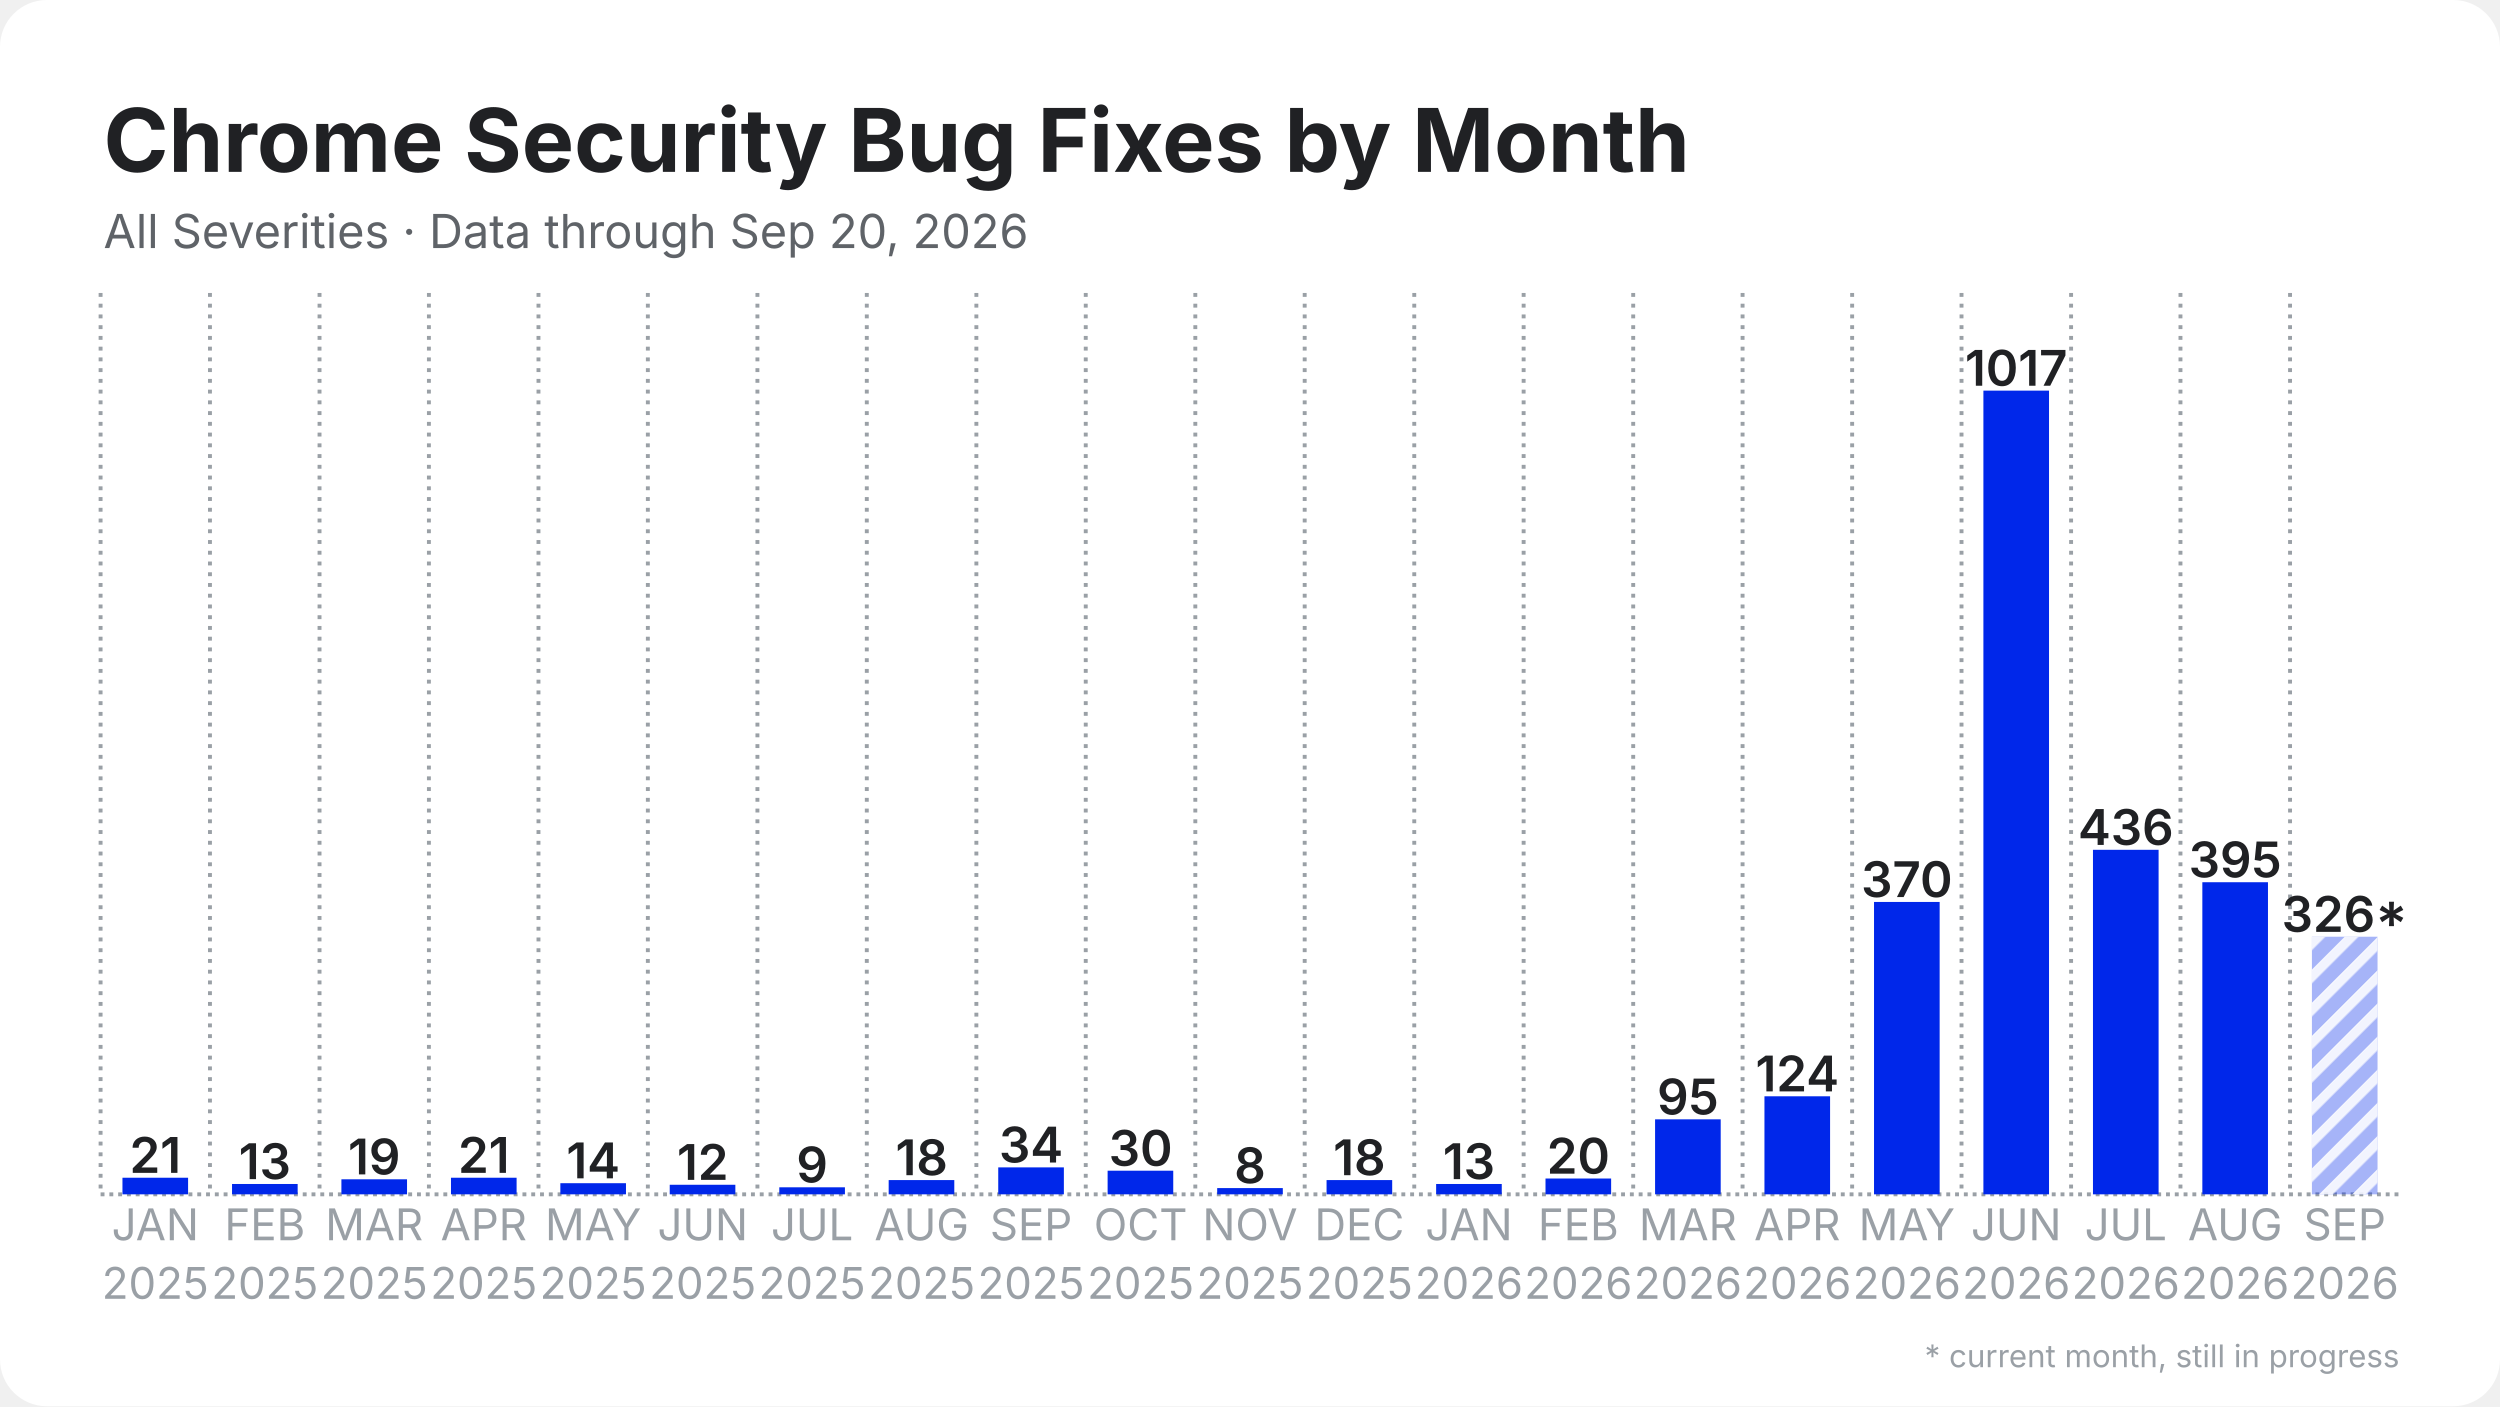
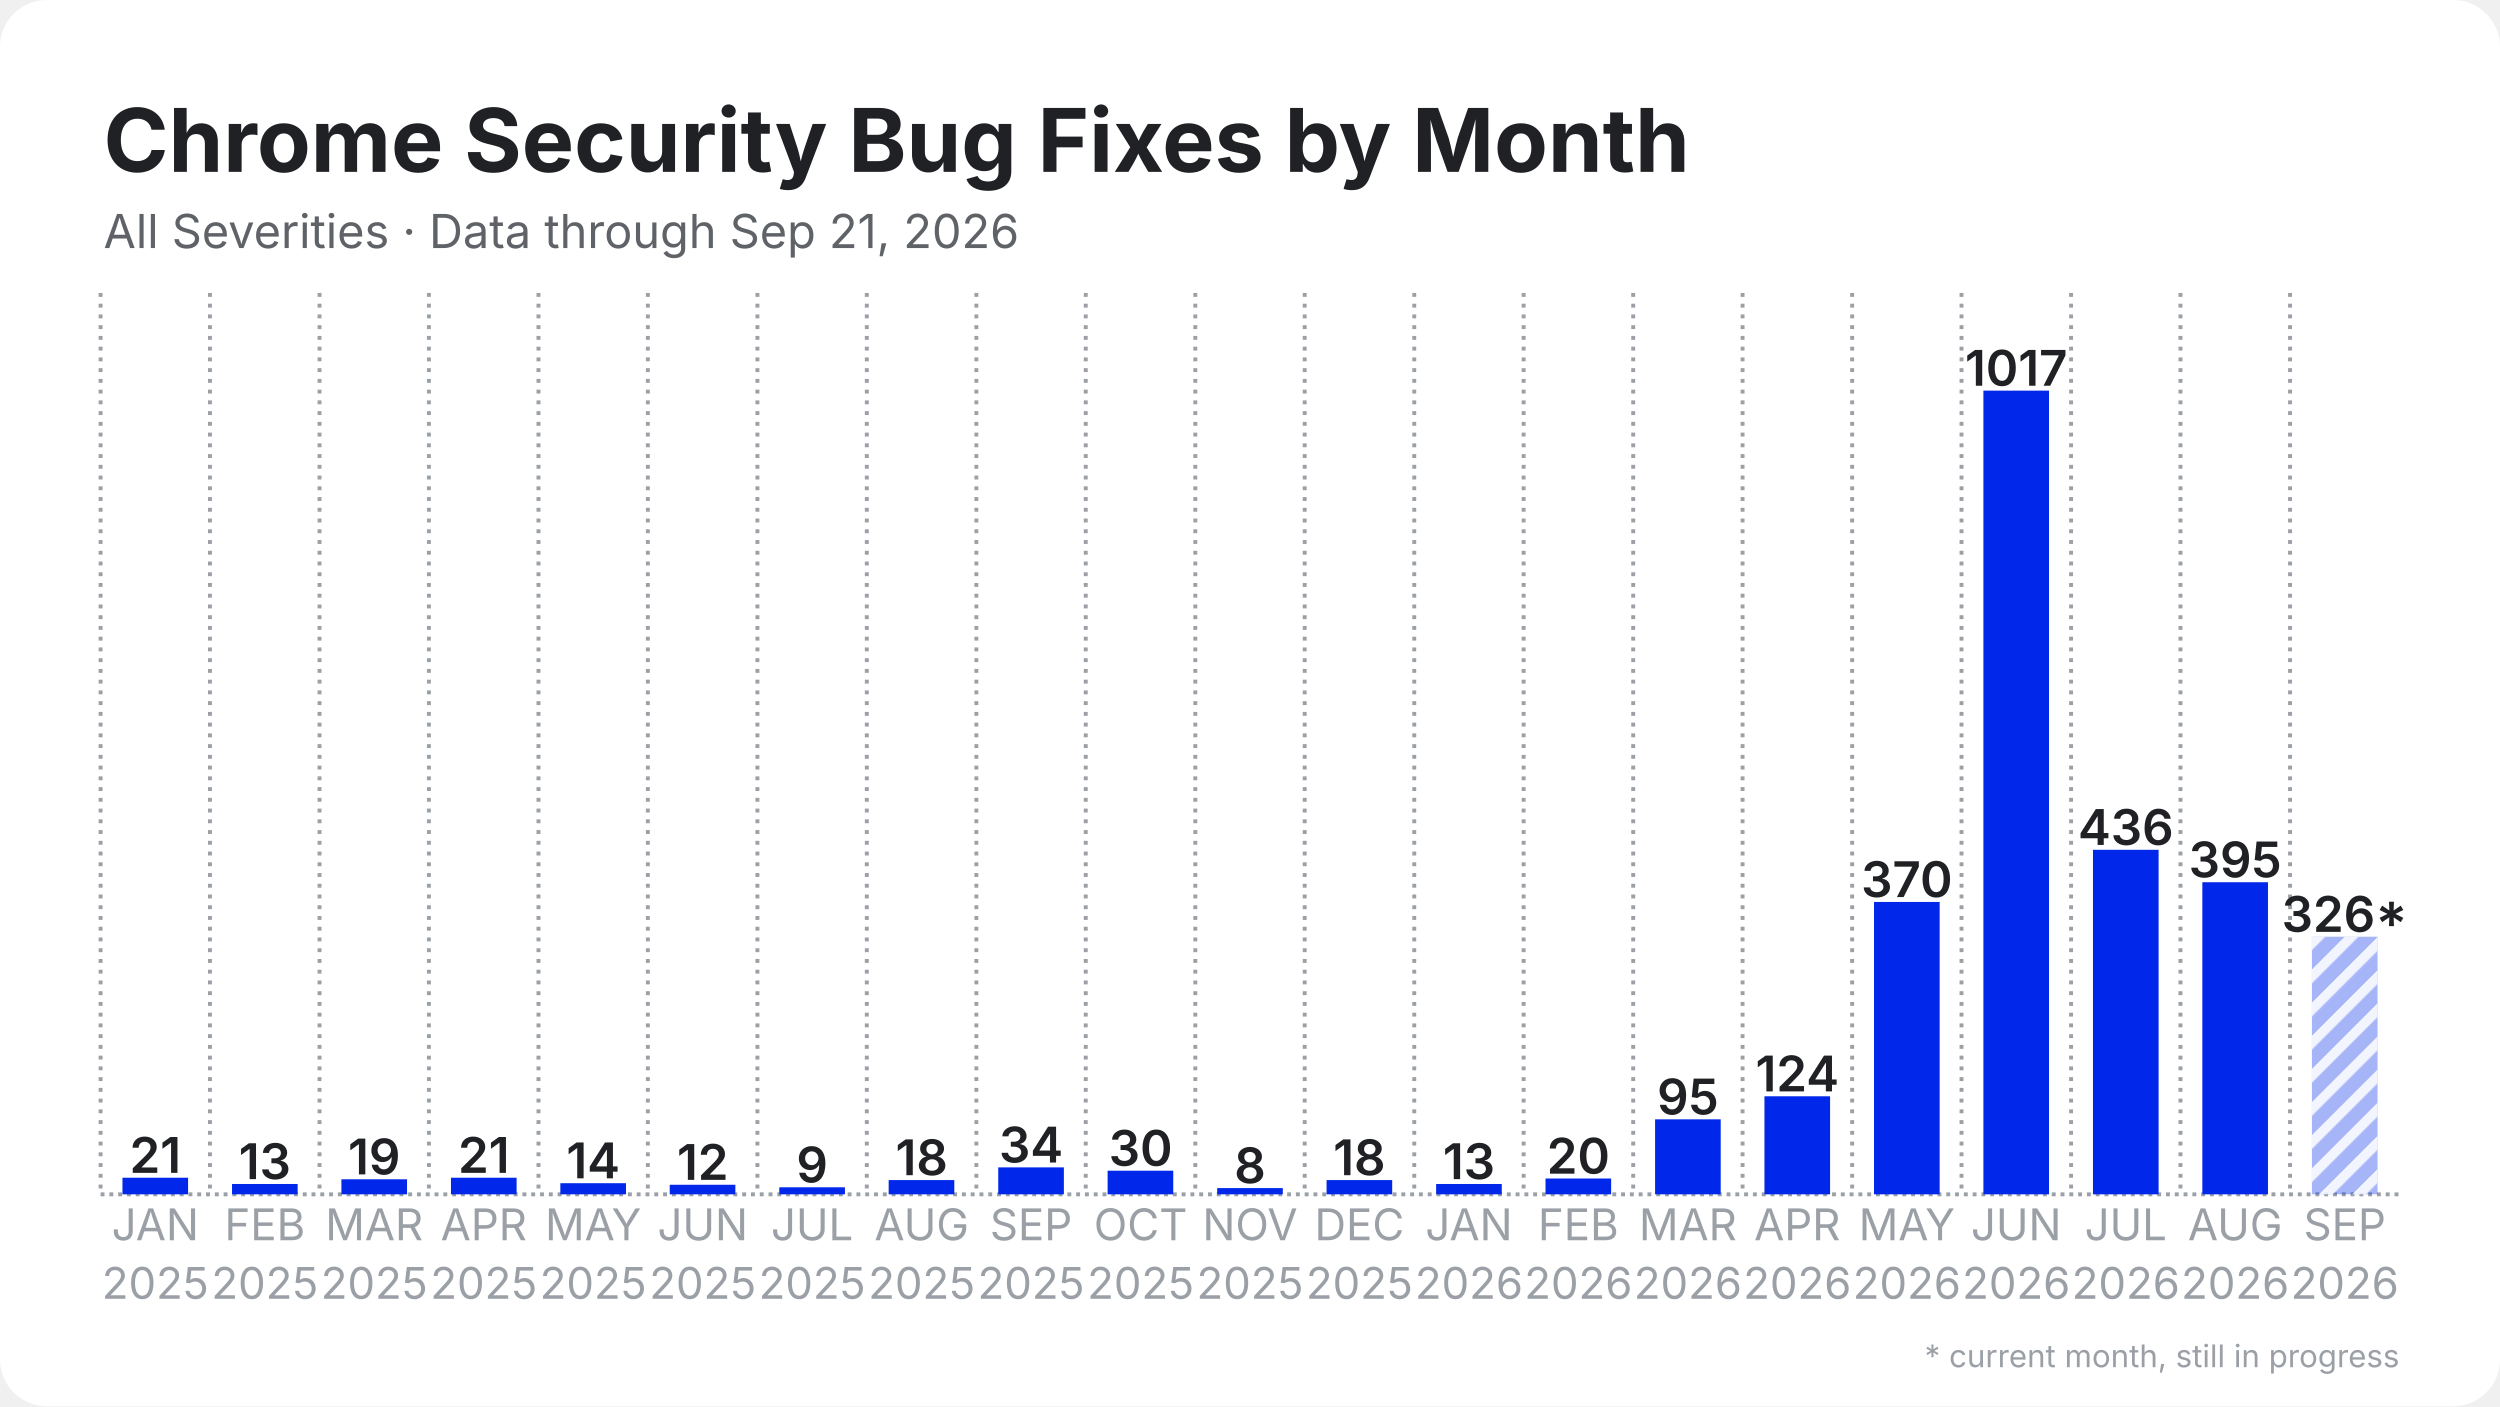
<svg xmlns="http://www.w3.org/2000/svg" width="1280" height="720" viewBox="0 0 1280 720">
  <rect width="1280" height="720" rx="24" fill="#ffffff" />
  <defs>
    <pattern id="stripes" width="12" height="12" patternUnits="userSpaceOnUse" patternTransform="rotate(45)">
      <rect width="12" height="12" fill="none" />
      <rect width="5" height="12" fill="#ffffff" opacity="0.85" />
    </pattern>
  </defs>
  <line x1="51.5" y1="611.5" x2="1228.5" y2="611.5" stroke="#9aa0a6" stroke-width="2" stroke-dasharray="2 2.5" />
  <line x1="51.5" y1="150.0" x2="51.5" y2="611.5" stroke="#9aa0a6" stroke-width="2" stroke-dasharray="2 3.5" />
  <line x1="107.5" y1="150.0" x2="107.5" y2="611.5" stroke="#9aa0a6" stroke-width="2" stroke-dasharray="2 3.5" />
  <line x1="163.6" y1="150.0" x2="163.6" y2="611.5" stroke="#9aa0a6" stroke-width="2" stroke-dasharray="2 3.5" />
  <line x1="219.6" y1="150.0" x2="219.6" y2="611.5" stroke="#9aa0a6" stroke-width="2" stroke-dasharray="2 3.5" />
  <line x1="275.7" y1="150.0" x2="275.7" y2="611.5" stroke="#9aa0a6" stroke-width="2" stroke-dasharray="2 3.5" />
  <line x1="331.7" y1="150.0" x2="331.7" y2="611.5" stroke="#9aa0a6" stroke-width="2" stroke-dasharray="2 3.5" />
  <line x1="387.8" y1="150.0" x2="387.8" y2="611.5" stroke="#9aa0a6" stroke-width="2" stroke-dasharray="2 3.5" />
  <line x1="443.8" y1="150.0" x2="443.8" y2="611.5" stroke="#9aa0a6" stroke-width="2" stroke-dasharray="2 3.5" />
  <line x1="499.9" y1="150.0" x2="499.9" y2="611.5" stroke="#9aa0a6" stroke-width="2" stroke-dasharray="2 3.5" />
  <line x1="555.9" y1="150.0" x2="555.9" y2="611.5" stroke="#9aa0a6" stroke-width="2" stroke-dasharray="2 3.5" />
  <line x1="612.0" y1="150.0" x2="612.0" y2="611.5" stroke="#9aa0a6" stroke-width="2" stroke-dasharray="2 3.5" />
  <line x1="668.0" y1="150.0" x2="668.0" y2="611.5" stroke="#9aa0a6" stroke-width="2" stroke-dasharray="2 3.5" />
  <line x1="724.1" y1="150.0" x2="724.1" y2="611.5" stroke="#9aa0a6" stroke-width="2" stroke-dasharray="2 3.5" />
  <line x1="780.1" y1="150.0" x2="780.1" y2="611.5" stroke="#9aa0a6" stroke-width="2" stroke-dasharray="2 3.5" />
  <line x1="836.2" y1="150.0" x2="836.2" y2="611.5" stroke="#9aa0a6" stroke-width="2" stroke-dasharray="2 3.5" />
  <line x1="892.2" y1="150.0" x2="892.2" y2="611.5" stroke="#9aa0a6" stroke-width="2" stroke-dasharray="2 3.5" />
  <line x1="948.3" y1="150.0" x2="948.3" y2="611.5" stroke="#9aa0a6" stroke-width="2" stroke-dasharray="2 3.5" />
  <line x1="1004.3" y1="150.0" x2="1004.3" y2="611.5" stroke="#9aa0a6" stroke-width="2" stroke-dasharray="2 3.5" />
  <line x1="1060.4" y1="150.0" x2="1060.4" y2="611.5" stroke="#9aa0a6" stroke-width="2" stroke-dasharray="2 3.5" />
  <line x1="1116.4" y1="150.0" x2="1116.4" y2="611.5" stroke="#9aa0a6" stroke-width="2" stroke-dasharray="2 3.5" />
  <line x1="1172.5" y1="150.0" x2="1172.5" y2="611.5" stroke="#9aa0a6" stroke-width="2" stroke-dasharray="2 3.5" />
  <rect x="62.7" y="603.0" width="33.6" height="8.5" fill="#0027ea" />
  <text x="79.5" y="600.5" text-anchor="middle" font-family="Inter, Segoe UI, Helvetica, Arial, sans-serif" font-size="25.2" font-weight="600" fill="#202124">21</text>
  <rect x="118.8" y="606.2" width="33.6" height="5.3" fill="#0027ea" />
  <text x="135.6" y="603.7" text-anchor="middle" font-family="Inter, Segoe UI, Helvetica, Arial, sans-serif" font-size="25.2" font-weight="600" fill="#202124">13</text>
  <rect x="174.8" y="603.8" width="33.6" height="7.7" fill="#0027ea" />
  <text x="191.6" y="601.3" text-anchor="middle" font-family="Inter, Segoe UI, Helvetica, Arial, sans-serif" font-size="25.2" font-weight="600" fill="#202124">19</text>
  <rect x="230.9" y="603.0" width="33.6" height="8.5" fill="#0027ea" />
  <text x="247.7" y="600.5" text-anchor="middle" font-family="Inter, Segoe UI, Helvetica, Arial, sans-serif" font-size="25.2" font-weight="600" fill="#202124">21</text>
  <rect x="286.9" y="605.8" width="33.6" height="5.7" fill="#0027ea" />
  <text x="303.7" y="603.3" text-anchor="middle" font-family="Inter, Segoe UI, Helvetica, Arial, sans-serif" font-size="25.2" font-weight="600" fill="#202124">14</text>
  <rect x="342.9" y="606.6" width="33.6" height="4.9" fill="#0027ea" />
  <text x="359.8" y="604.1" text-anchor="middle" font-family="Inter, Segoe UI, Helvetica, Arial, sans-serif" font-size="25.2" font-weight="600" fill="#202124">12</text>
  <rect x="399.0" y="607.9" width="33.6" height="3.6" fill="#0027ea" />
  <text x="415.8" y="605.4" text-anchor="middle" font-family="Inter, Segoe UI, Helvetica, Arial, sans-serif" font-size="25.2" font-weight="600" fill="#202124">9</text>
  <rect x="455.0" y="604.2" width="33.6" height="7.3" fill="#0027ea" />
  <text x="471.9" y="601.7" text-anchor="middle" font-family="Inter, Segoe UI, Helvetica, Arial, sans-serif" font-size="25.2" font-weight="600" fill="#202124">18</text>
  <rect x="511.1" y="597.7" width="33.6" height="13.8" fill="#0027ea" />
  <text x="527.9" y="595.2" text-anchor="middle" font-family="Inter, Segoe UI, Helvetica, Arial, sans-serif" font-size="25.2" font-weight="600" fill="#202124">34</text>
  <rect x="567.1" y="599.4" width="33.6" height="12.1" fill="#0027ea" />
  <text x="584.0" y="596.9" text-anchor="middle" font-family="Inter, Segoe UI, Helvetica, Arial, sans-serif" font-size="25.2" font-weight="600" fill="#202124">30</text>
  <rect x="623.2" y="608.3" width="33.6" height="3.2" fill="#0027ea" />
  <text x="640.0" y="605.8" text-anchor="middle" font-family="Inter, Segoe UI, Helvetica, Arial, sans-serif" font-size="25.2" font-weight="600" fill="#202124">8</text>
  <rect x="679.2" y="604.2" width="33.6" height="7.3" fill="#0027ea" />
  <text x="696.0" y="601.7" text-anchor="middle" font-family="Inter, Segoe UI, Helvetica, Arial, sans-serif" font-size="25.2" font-weight="600" fill="#202124">18</text>
  <rect x="735.3" y="606.2" width="33.6" height="5.3" fill="#0027ea" />
  <text x="752.1" y="603.7" text-anchor="middle" font-family="Inter, Segoe UI, Helvetica, Arial, sans-serif" font-size="25.2" font-weight="600" fill="#202124">13</text>
  <rect x="791.3" y="603.4" width="33.6" height="8.1" fill="#0027ea" />
  <text x="808.1" y="600.9" text-anchor="middle" font-family="Inter, Segoe UI, Helvetica, Arial, sans-serif" font-size="25.2" font-weight="600" fill="#202124">20</text>
  <rect x="847.4" y="573.1" width="33.6" height="38.4" fill="#0027ea" />
  <text x="864.2" y="570.6" text-anchor="middle" font-family="Inter, Segoe UI, Helvetica, Arial, sans-serif" font-size="25.2" font-weight="600" fill="#202124">95</text>
  <rect x="903.4" y="561.3" width="33.6" height="50.2" fill="#0027ea" />
  <text x="920.2" y="558.8" text-anchor="middle" font-family="Inter, Segoe UI, Helvetica, Arial, sans-serif" font-size="25.2" font-weight="600" fill="#202124">124</text>
  <rect x="959.5" y="461.8" width="33.6" height="149.7" fill="#0027ea" />
  <text x="976.3" y="459.3" text-anchor="middle" font-family="Inter, Segoe UI, Helvetica, Arial, sans-serif" font-size="25.2" font-weight="600" fill="#202124">370</text>
  <rect x="1015.5" y="200.0" width="33.6" height="411.5" fill="#0027ea" />
  <text x="1032.3" y="197.5" text-anchor="middle" font-family="Inter, Segoe UI, Helvetica, Arial, sans-serif" font-size="25.2" font-weight="600" fill="#202124">1017</text>
  <rect x="1071.6" y="435.1" width="33.6" height="176.4" fill="#0027ea" />
  <text x="1088.4" y="432.6" text-anchor="middle" font-family="Inter, Segoe UI, Helvetica, Arial, sans-serif" font-size="25.2" font-weight="600" fill="#202124">436</text>
  <rect x="1127.6" y="451.7" width="33.6" height="159.8" fill="#0027ea" />
  <text x="1144.4" y="449.2" text-anchor="middle" font-family="Inter, Segoe UI, Helvetica, Arial, sans-serif" font-size="25.2" font-weight="600" fill="#202124">395</text>
  <rect x="1183.7" y="479.6" width="33.6" height="131.9" fill="#0027ea" opacity="0.35" />
  <rect x="1183.7" y="479.6" width="33.6" height="131.9" fill="url(#stripes)" />
  <text x="1200.5" y="477.1" text-anchor="middle" font-family="Inter, Segoe UI, Helvetica, Arial, sans-serif" font-size="25.2" font-weight="600" fill="#202124">326*</text>
  <text x="79.5" y="635" text-anchor="middle" font-family="Inter, Segoe UI, Helvetica, Arial, sans-serif" font-size="22.4" fill="#9aa0a6">JAN</text>
  <text x="79.5" y="665" text-anchor="middle" font-family="Inter, Segoe UI, Helvetica, Arial, sans-serif" font-size="22.4" fill="#9aa0a6">2025</text>
  <text x="135.6" y="635" text-anchor="middle" font-family="Inter, Segoe UI, Helvetica, Arial, sans-serif" font-size="22.4" fill="#9aa0a6">FEB</text>
  <text x="135.6" y="665" text-anchor="middle" font-family="Inter, Segoe UI, Helvetica, Arial, sans-serif" font-size="22.4" fill="#9aa0a6">2025</text>
  <text x="191.6" y="635" text-anchor="middle" font-family="Inter, Segoe UI, Helvetica, Arial, sans-serif" font-size="22.4" fill="#9aa0a6">MAR</text>
  <text x="191.6" y="665" text-anchor="middle" font-family="Inter, Segoe UI, Helvetica, Arial, sans-serif" font-size="22.4" fill="#9aa0a6">2025</text>
  <text x="247.7" y="635" text-anchor="middle" font-family="Inter, Segoe UI, Helvetica, Arial, sans-serif" font-size="22.4" fill="#9aa0a6">APR</text>
  <text x="247.7" y="665" text-anchor="middle" font-family="Inter, Segoe UI, Helvetica, Arial, sans-serif" font-size="22.4" fill="#9aa0a6">2025</text>
  <text x="303.7" y="635" text-anchor="middle" font-family="Inter, Segoe UI, Helvetica, Arial, sans-serif" font-size="22.4" fill="#9aa0a6">MAY</text>
  <text x="303.7" y="665" text-anchor="middle" font-family="Inter, Segoe UI, Helvetica, Arial, sans-serif" font-size="22.4" fill="#9aa0a6">2025</text>
  <text x="359.8" y="635" text-anchor="middle" font-family="Inter, Segoe UI, Helvetica, Arial, sans-serif" font-size="22.4" fill="#9aa0a6">JUN</text>
  <text x="359.8" y="665" text-anchor="middle" font-family="Inter, Segoe UI, Helvetica, Arial, sans-serif" font-size="22.4" fill="#9aa0a6">2025</text>
  <text x="415.8" y="635" text-anchor="middle" font-family="Inter, Segoe UI, Helvetica, Arial, sans-serif" font-size="22.4" fill="#9aa0a6">JUL</text>
  <text x="415.8" y="665" text-anchor="middle" font-family="Inter, Segoe UI, Helvetica, Arial, sans-serif" font-size="22.4" fill="#9aa0a6">2025</text>
  <text x="471.9" y="635" text-anchor="middle" font-family="Inter, Segoe UI, Helvetica, Arial, sans-serif" font-size="22.4" fill="#9aa0a6">AUG</text>
  <text x="471.9" y="665" text-anchor="middle" font-family="Inter, Segoe UI, Helvetica, Arial, sans-serif" font-size="22.4" fill="#9aa0a6">2025</text>
  <text x="527.9" y="635" text-anchor="middle" font-family="Inter, Segoe UI, Helvetica, Arial, sans-serif" font-size="22.4" fill="#9aa0a6">SEP</text>
  <text x="527.9" y="665" text-anchor="middle" font-family="Inter, Segoe UI, Helvetica, Arial, sans-serif" font-size="22.4" fill="#9aa0a6">2025</text>
  <text x="584.0" y="635" text-anchor="middle" font-family="Inter, Segoe UI, Helvetica, Arial, sans-serif" font-size="22.4" fill="#9aa0a6">OCT</text>
  <text x="584.0" y="665" text-anchor="middle" font-family="Inter, Segoe UI, Helvetica, Arial, sans-serif" font-size="22.4" fill="#9aa0a6">2025</text>
  <text x="640.0" y="635" text-anchor="middle" font-family="Inter, Segoe UI, Helvetica, Arial, sans-serif" font-size="22.4" fill="#9aa0a6">NOV</text>
  <text x="640.0" y="665" text-anchor="middle" font-family="Inter, Segoe UI, Helvetica, Arial, sans-serif" font-size="22.4" fill="#9aa0a6">2025</text>
  <text x="696.0" y="635" text-anchor="middle" font-family="Inter, Segoe UI, Helvetica, Arial, sans-serif" font-size="22.4" fill="#9aa0a6">DEC</text>
  <text x="696.0" y="665" text-anchor="middle" font-family="Inter, Segoe UI, Helvetica, Arial, sans-serif" font-size="22.4" fill="#9aa0a6">2025</text>
  <text x="752.1" y="635" text-anchor="middle" font-family="Inter, Segoe UI, Helvetica, Arial, sans-serif" font-size="22.4" fill="#9aa0a6">JAN</text>
  <text x="752.1" y="665" text-anchor="middle" font-family="Inter, Segoe UI, Helvetica, Arial, sans-serif" font-size="22.4" fill="#9aa0a6">2026</text>
  <text x="808.1" y="635" text-anchor="middle" font-family="Inter, Segoe UI, Helvetica, Arial, sans-serif" font-size="22.4" fill="#9aa0a6">FEB</text>
  <text x="808.1" y="665" text-anchor="middle" font-family="Inter, Segoe UI, Helvetica, Arial, sans-serif" font-size="22.4" fill="#9aa0a6">2026</text>
  <text x="864.2" y="635" text-anchor="middle" font-family="Inter, Segoe UI, Helvetica, Arial, sans-serif" font-size="22.4" fill="#9aa0a6">MAR</text>
  <text x="864.2" y="665" text-anchor="middle" font-family="Inter, Segoe UI, Helvetica, Arial, sans-serif" font-size="22.4" fill="#9aa0a6">2026</text>
  <text x="920.2" y="635" text-anchor="middle" font-family="Inter, Segoe UI, Helvetica, Arial, sans-serif" font-size="22.4" fill="#9aa0a6">APR</text>
  <text x="920.2" y="665" text-anchor="middle" font-family="Inter, Segoe UI, Helvetica, Arial, sans-serif" font-size="22.4" fill="#9aa0a6">2026</text>
  <text x="976.3" y="635" text-anchor="middle" font-family="Inter, Segoe UI, Helvetica, Arial, sans-serif" font-size="22.4" fill="#9aa0a6">MAY</text>
  <text x="976.3" y="665" text-anchor="middle" font-family="Inter, Segoe UI, Helvetica, Arial, sans-serif" font-size="22.4" fill="#9aa0a6">2026</text>
  <text x="1032.3" y="635" text-anchor="middle" font-family="Inter, Segoe UI, Helvetica, Arial, sans-serif" font-size="22.4" fill="#9aa0a6">JUN</text>
  <text x="1032.3" y="665" text-anchor="middle" font-family="Inter, Segoe UI, Helvetica, Arial, sans-serif" font-size="22.4" fill="#9aa0a6">2026</text>
  <text x="1088.4" y="635" text-anchor="middle" font-family="Inter, Segoe UI, Helvetica, Arial, sans-serif" font-size="22.4" fill="#9aa0a6">JUL</text>
  <text x="1088.4" y="665" text-anchor="middle" font-family="Inter, Segoe UI, Helvetica, Arial, sans-serif" font-size="22.4" fill="#9aa0a6">2026</text>
  <text x="1144.4" y="635" text-anchor="middle" font-family="Inter, Segoe UI, Helvetica, Arial, sans-serif" font-size="22.4" fill="#9aa0a6">AUG</text>
  <text x="1144.4" y="665" text-anchor="middle" font-family="Inter, Segoe UI, Helvetica, Arial, sans-serif" font-size="22.4" fill="#9aa0a6">2026</text>
  <text x="1200.5" y="635" text-anchor="middle" font-family="Inter, Segoe UI, Helvetica, Arial, sans-serif" font-size="22.4" fill="#9aa0a6">SEP</text>
  <text x="1200.5" y="665" text-anchor="middle" font-family="Inter, Segoe UI, Helvetica, Arial, sans-serif" font-size="22.4" fill="#9aa0a6">2026</text>
  <text x="53.0" y="88.0" font-family="Inter, Segoe UI, Helvetica, Arial, sans-serif" font-size="45" font-weight="700" fill="#202124">Chrome Security Bug Fixes by Month</text>
-   <text x="53.0" y="127.0" font-family="Inter, Segoe UI, Helvetica, Arial, sans-serif" font-size="24" fill="#5f6368">All Severities · Data through Sep 20, 2026</text>
+   <text x="53.0" y="127.0" font-family="Inter, Segoe UI, Helvetica, Arial, sans-serif" font-size="24" fill="#5f6368">All Severities · Data through Sep 21, 2026</text>
  <text x="1228.5" y="700" text-anchor="end" font-family="Inter, Segoe UI, Helvetica, Arial, sans-serif" font-size="16" fill="#9aa0a6">* current month, still in progress</text>
</svg>
